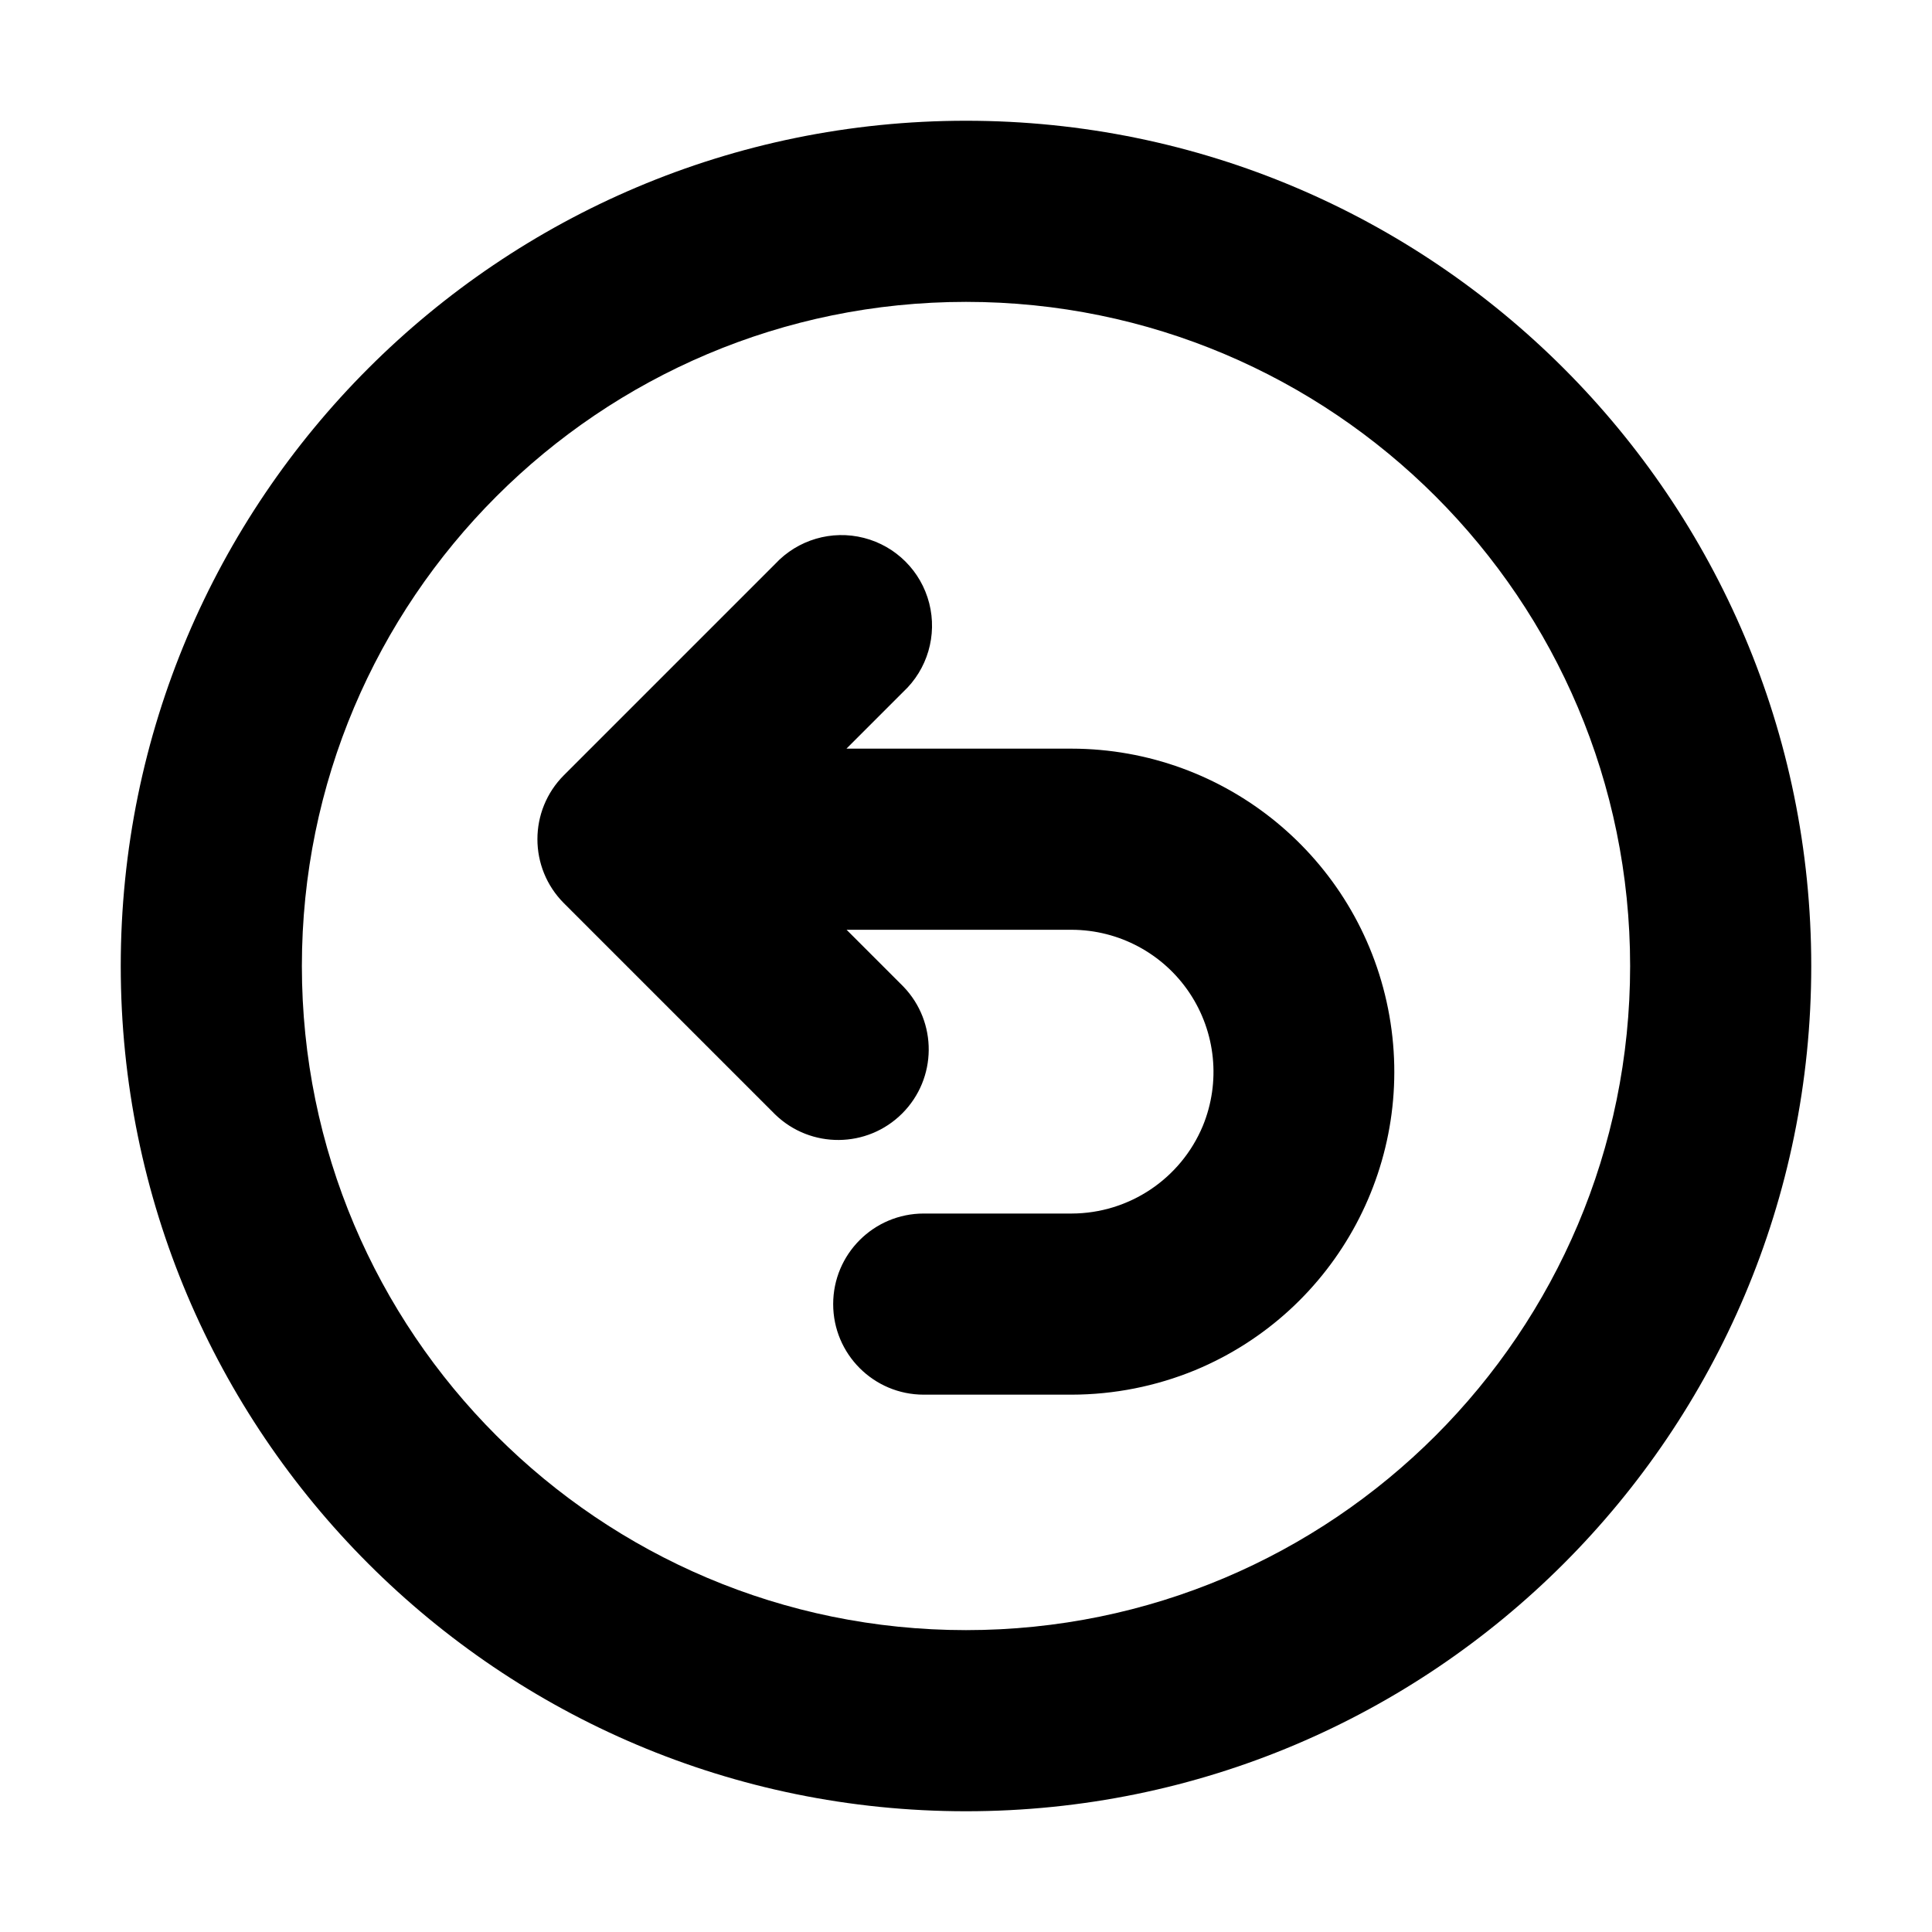
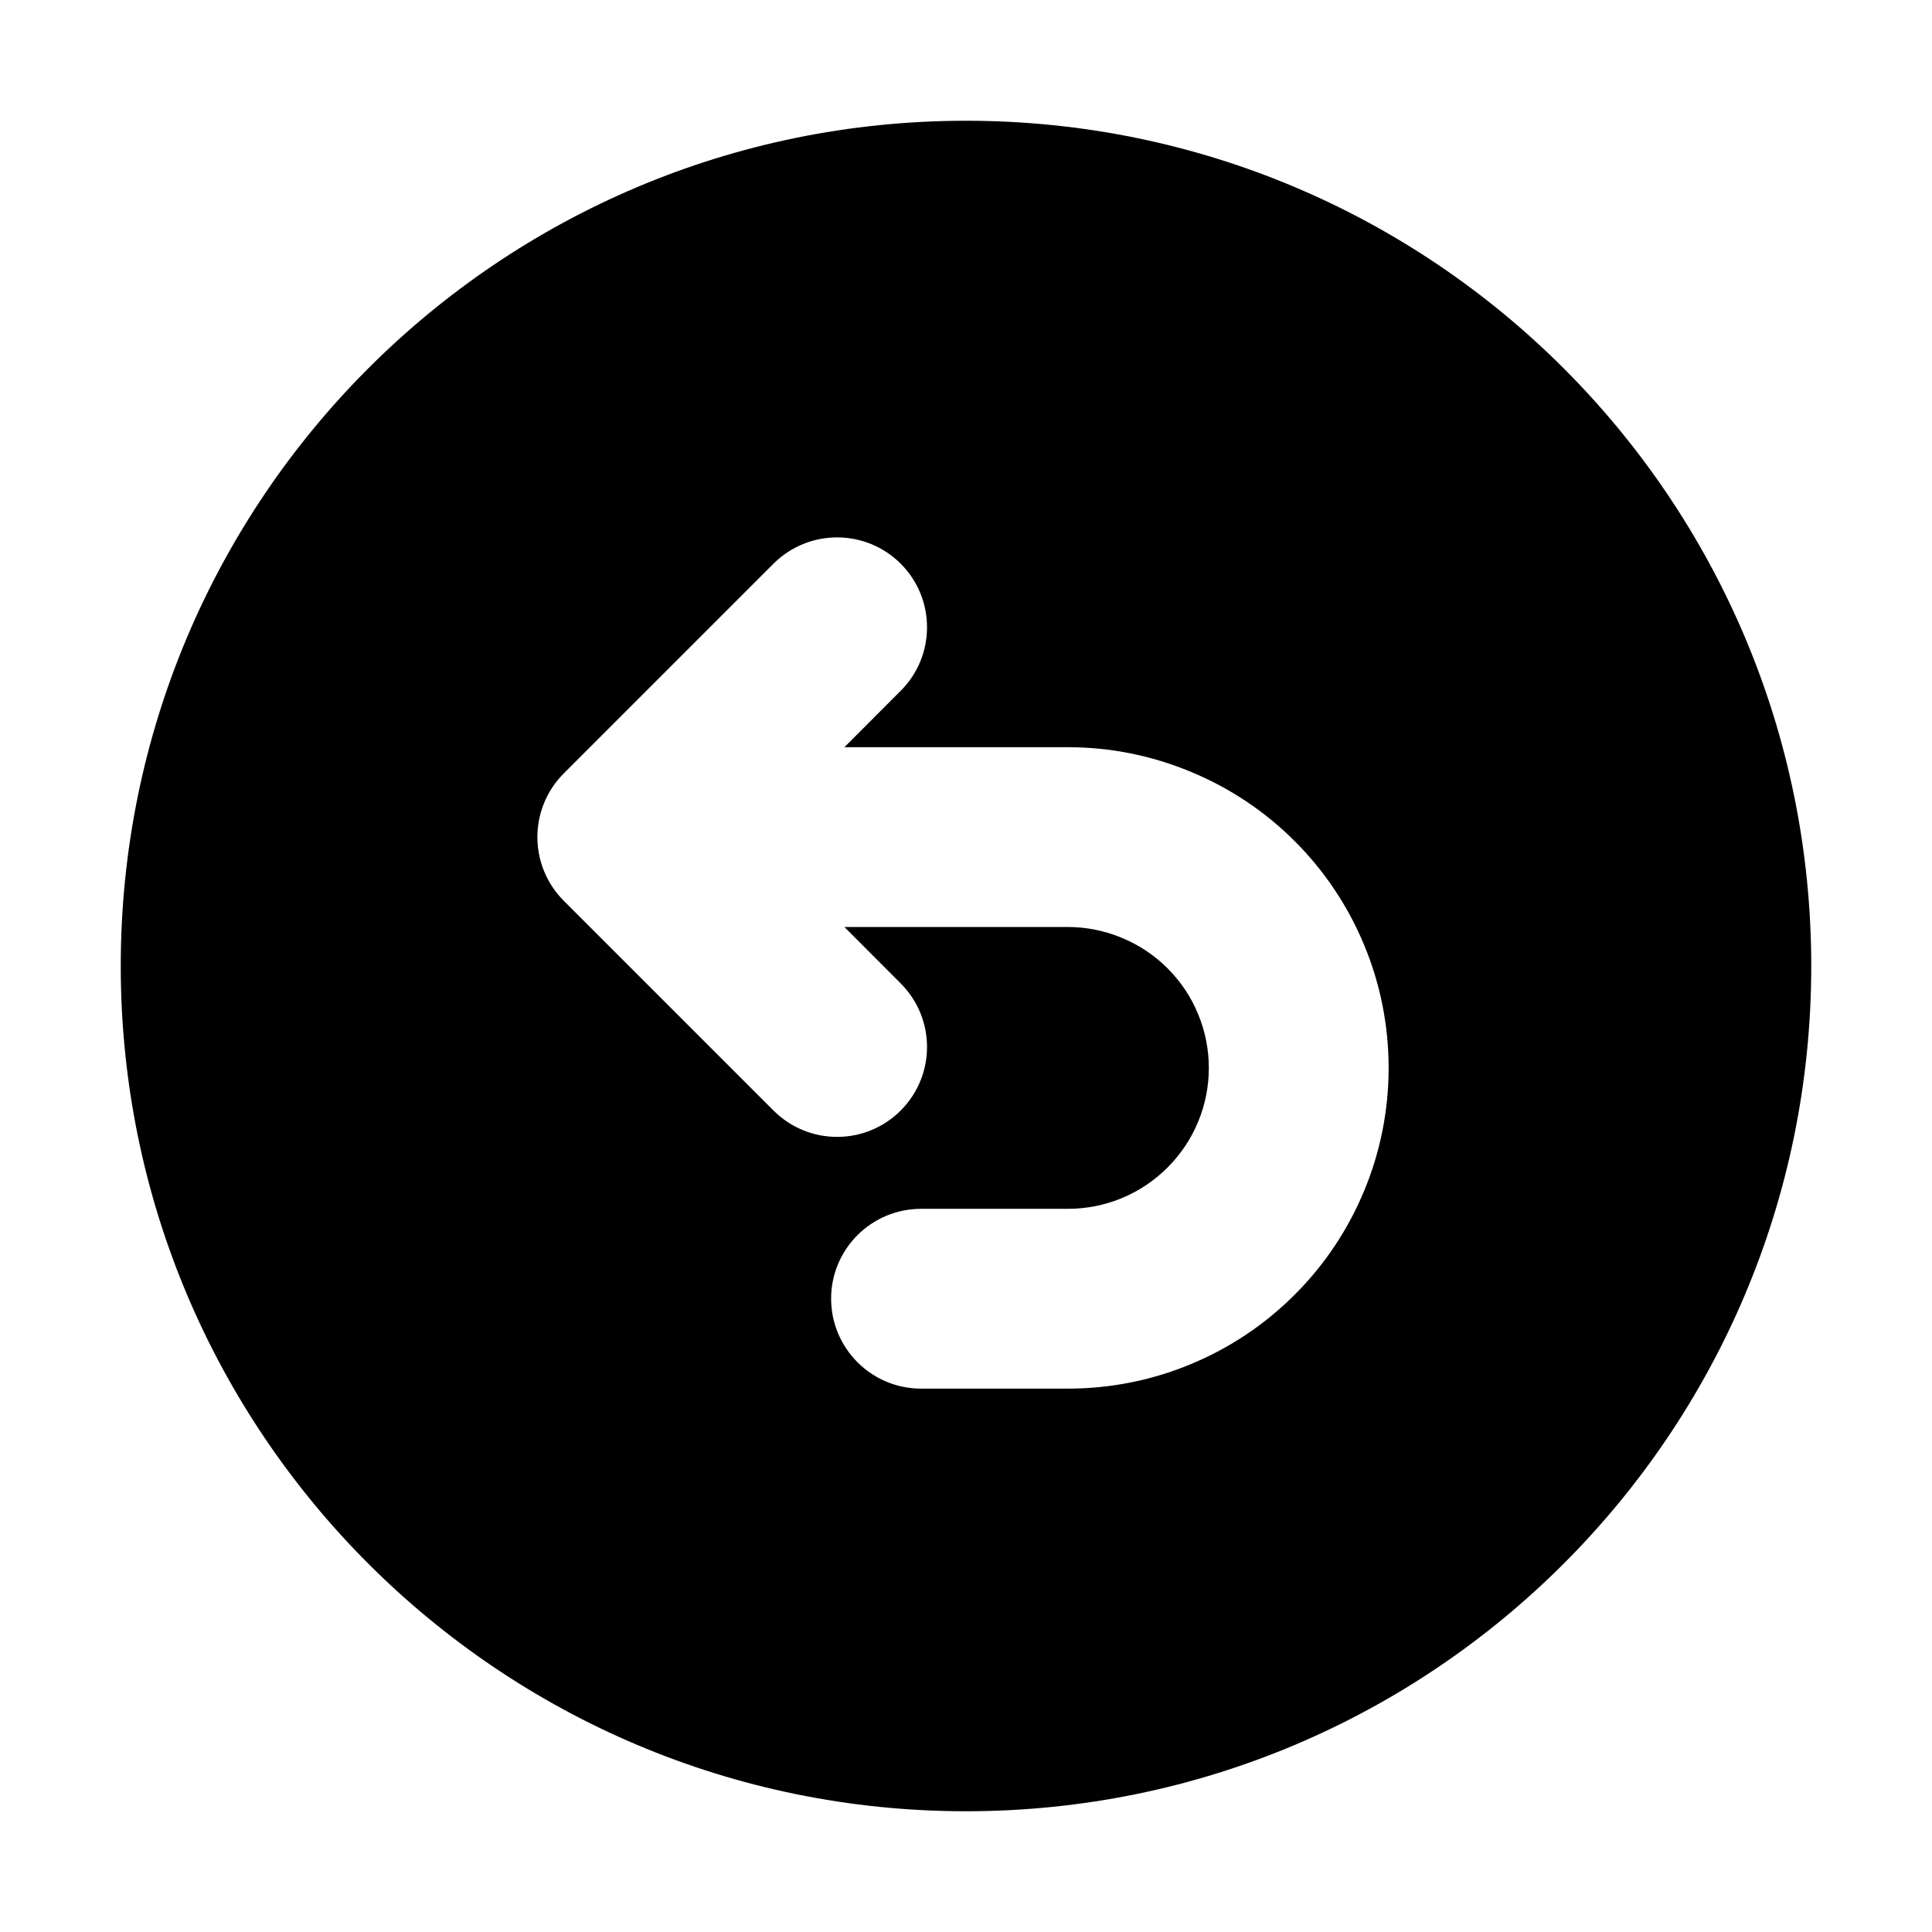
- <svg xmlns="http://www.w3.org/2000/svg" width="16" height="16" fill="none" viewBox="0 0 16 16">
-   <path fill="currentColor" d="M8 1a7 7 0 1 1 0 14A7 7 0 0 1 8 1m0 1.5a5.5 5.5 0 1 0 0 11 5.5 5.5 0 0 0 0-11M6.42 4.67a.75.75 0 1 1 1.06 1.06l-.47.47h1.865a2.676 2.676 0 0 1 1.023 5.147 2.7 2.7 0 0 1-1.023.203H7.65a.75.75 0 0 1 0-1.5h1.225a1.18 1.18 0 0 0 1.086-.725A1.177 1.177 0 0 0 8.875 7.7H7.011l.47.47A.75.75 0 0 1 6.42 9.23L4.67 7.48a.75.75 0 0 1 0-1.06z" />
+ <svg xmlns="http://www.w3.org/2000/svg" width="16" height="16" viewBox="0 0 16 16" fill="none">
+   <path d="M8 1C11.866 1 15 4.134 15 8C15 11.866 11.866 15 8 15C4.134 15 1 11.866 1 8C1 4.134 4.134 1 8 1ZM7.459 4.668C7.168 4.378 6.697 4.378 6.406 4.668L4.668 6.406C4.378 6.697 4.378 7.168 4.668 7.459L6.406 9.197C6.697 9.488 7.168 9.488 7.459 9.197C7.75 8.906 7.75 8.435 7.459 8.144L6.993 7.677H8.844C8.997 7.677 9.15 7.708 9.291 7.767C9.432 7.825 9.561 7.911 9.669 8.019C9.777 8.127 9.864 8.256 9.922 8.398C9.981 8.539 10.011 8.691 10.011 8.844C10.011 8.997 9.981 9.15 9.922 9.291C9.864 9.432 9.777 9.561 9.669 9.669C9.561 9.777 9.432 9.864 9.291 9.922C9.15 9.981 8.997 10.011 8.844 10.011H7.628C7.217 10.011 6.883 10.344 6.883 10.755C6.883 11.166 7.217 11.5 7.628 11.5H8.844C9.193 11.5 9.538 11.432 9.86 11.298C10.182 11.165 10.476 10.969 10.722 10.722C10.969 10.476 11.165 10.182 11.298 9.86C11.432 9.538 11.5 9.193 11.5 8.844C11.5 8.495 11.432 8.15 11.298 7.828C11.165 7.506 10.969 7.212 10.722 6.966C10.476 6.719 10.182 6.524 9.86 6.391C9.538 6.257 9.193 6.188 8.844 6.188H6.993L7.459 5.721C7.75 5.431 7.75 4.959 7.459 4.668Z" fill="currentColor" />
</svg>
